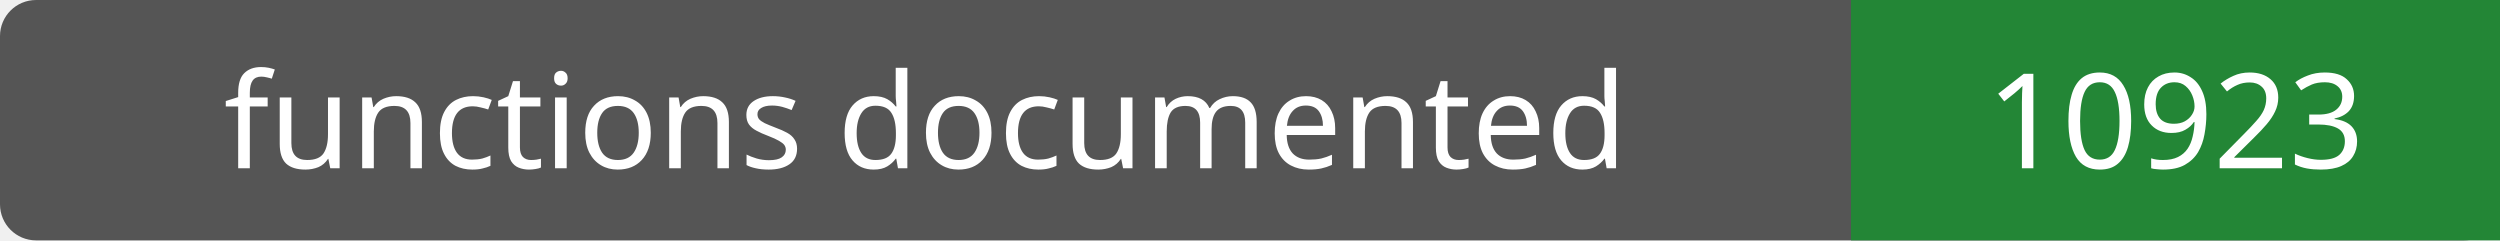
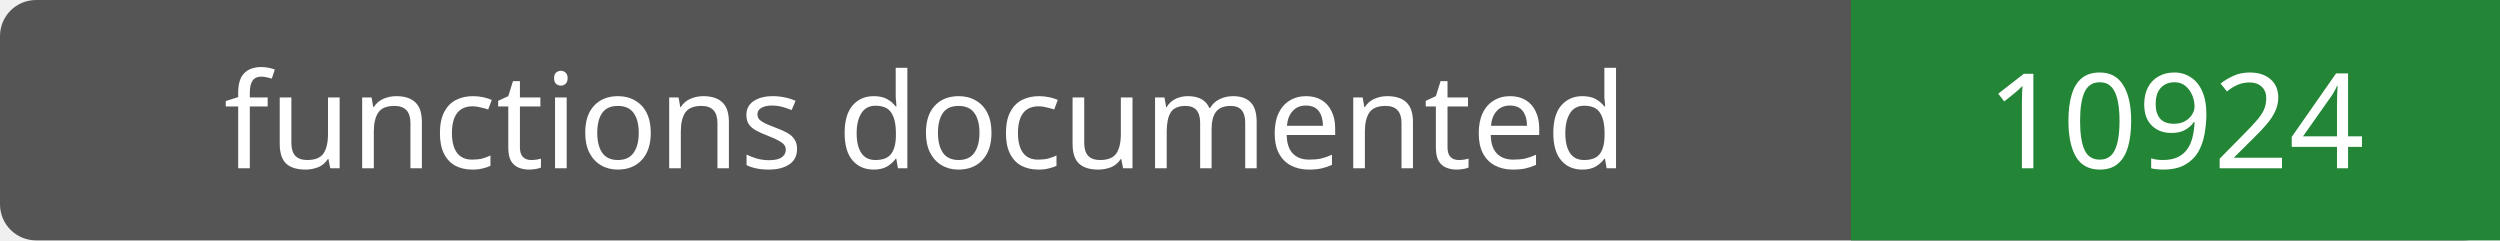
- <svg xmlns="http://www.w3.org/2000/svg" width="208" height="20" role="img" aria-label="functions documented: 10923">
+ <svg xmlns="http://www.w3.org/2000/svg" width="208" height="20" role="img" aria-label="functions documented: 10924">
  <rect width="208" height="20" rx="3" fill="#555" />
  <path fill="#238636" d="M154 0h54v20H154z" />
  <g fill="#fff" text-anchor="middle" font-family="Verdana,sans-serif" font-size="11">
    <text x="77.0" y="14">functions documented</text>
-     <text x="181.0" y="14">10923</text>
+     <text x="181.0" y="14">10924</text>
  </g>
</svg>
